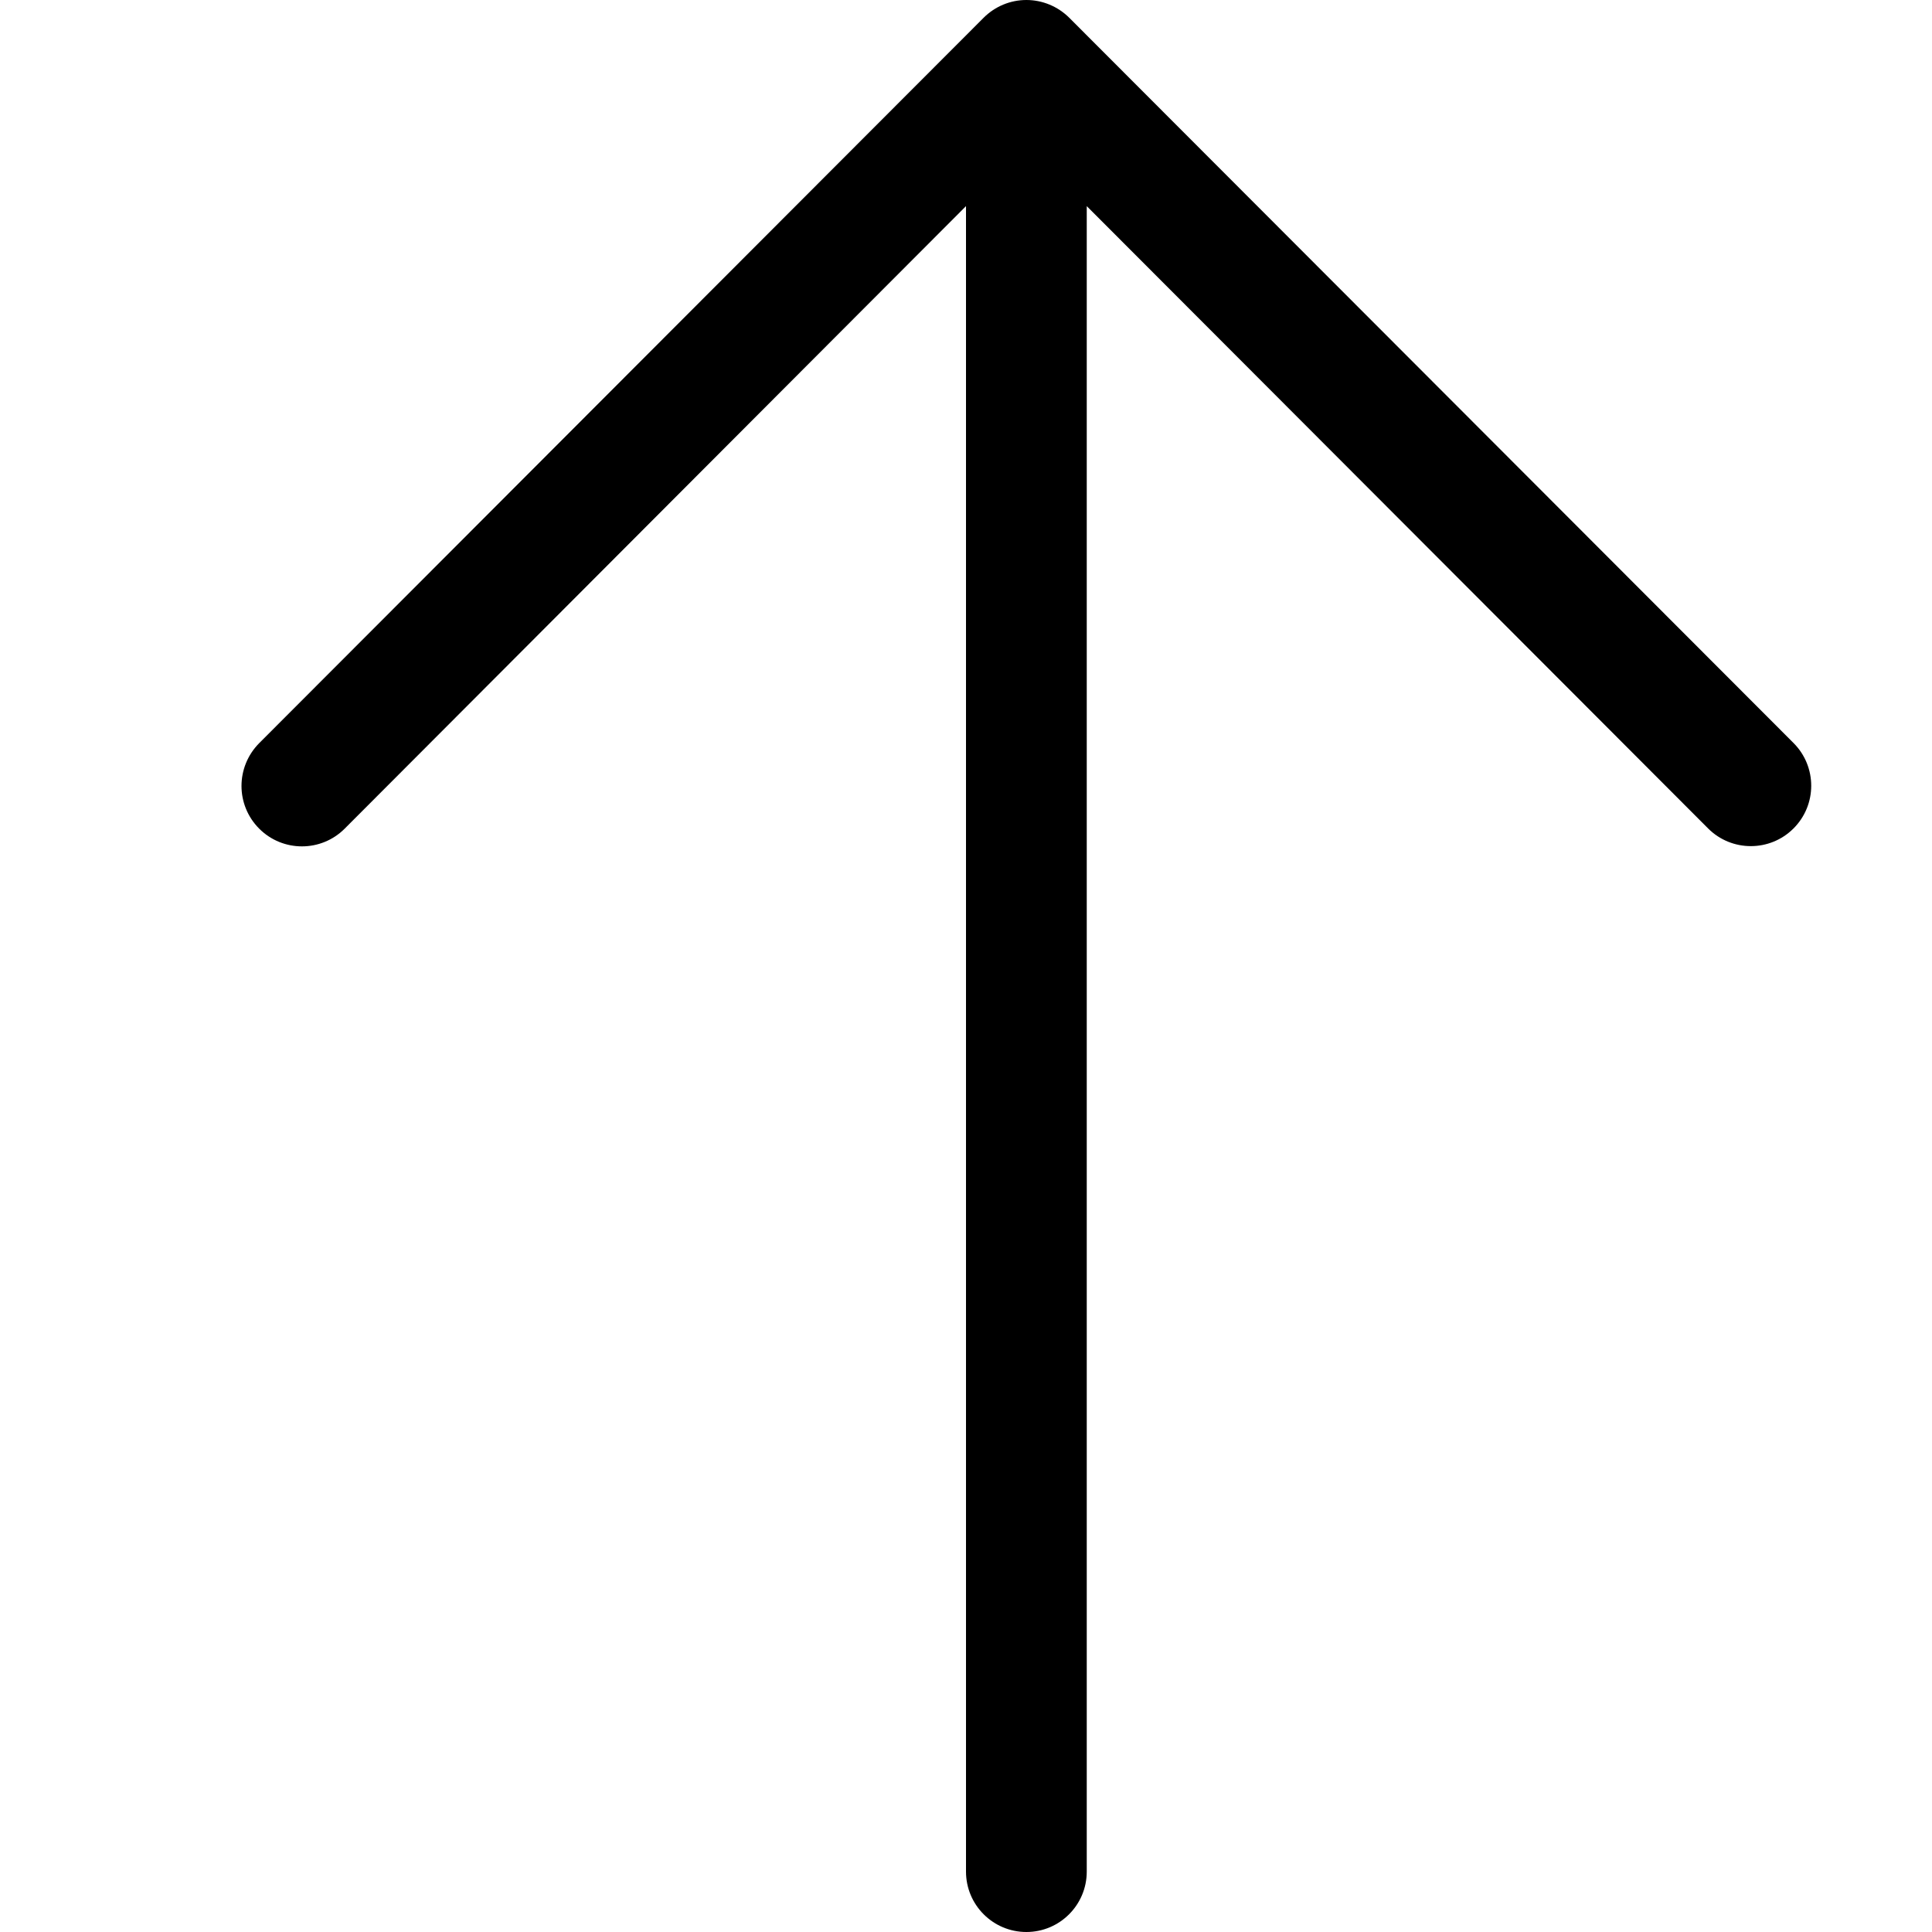
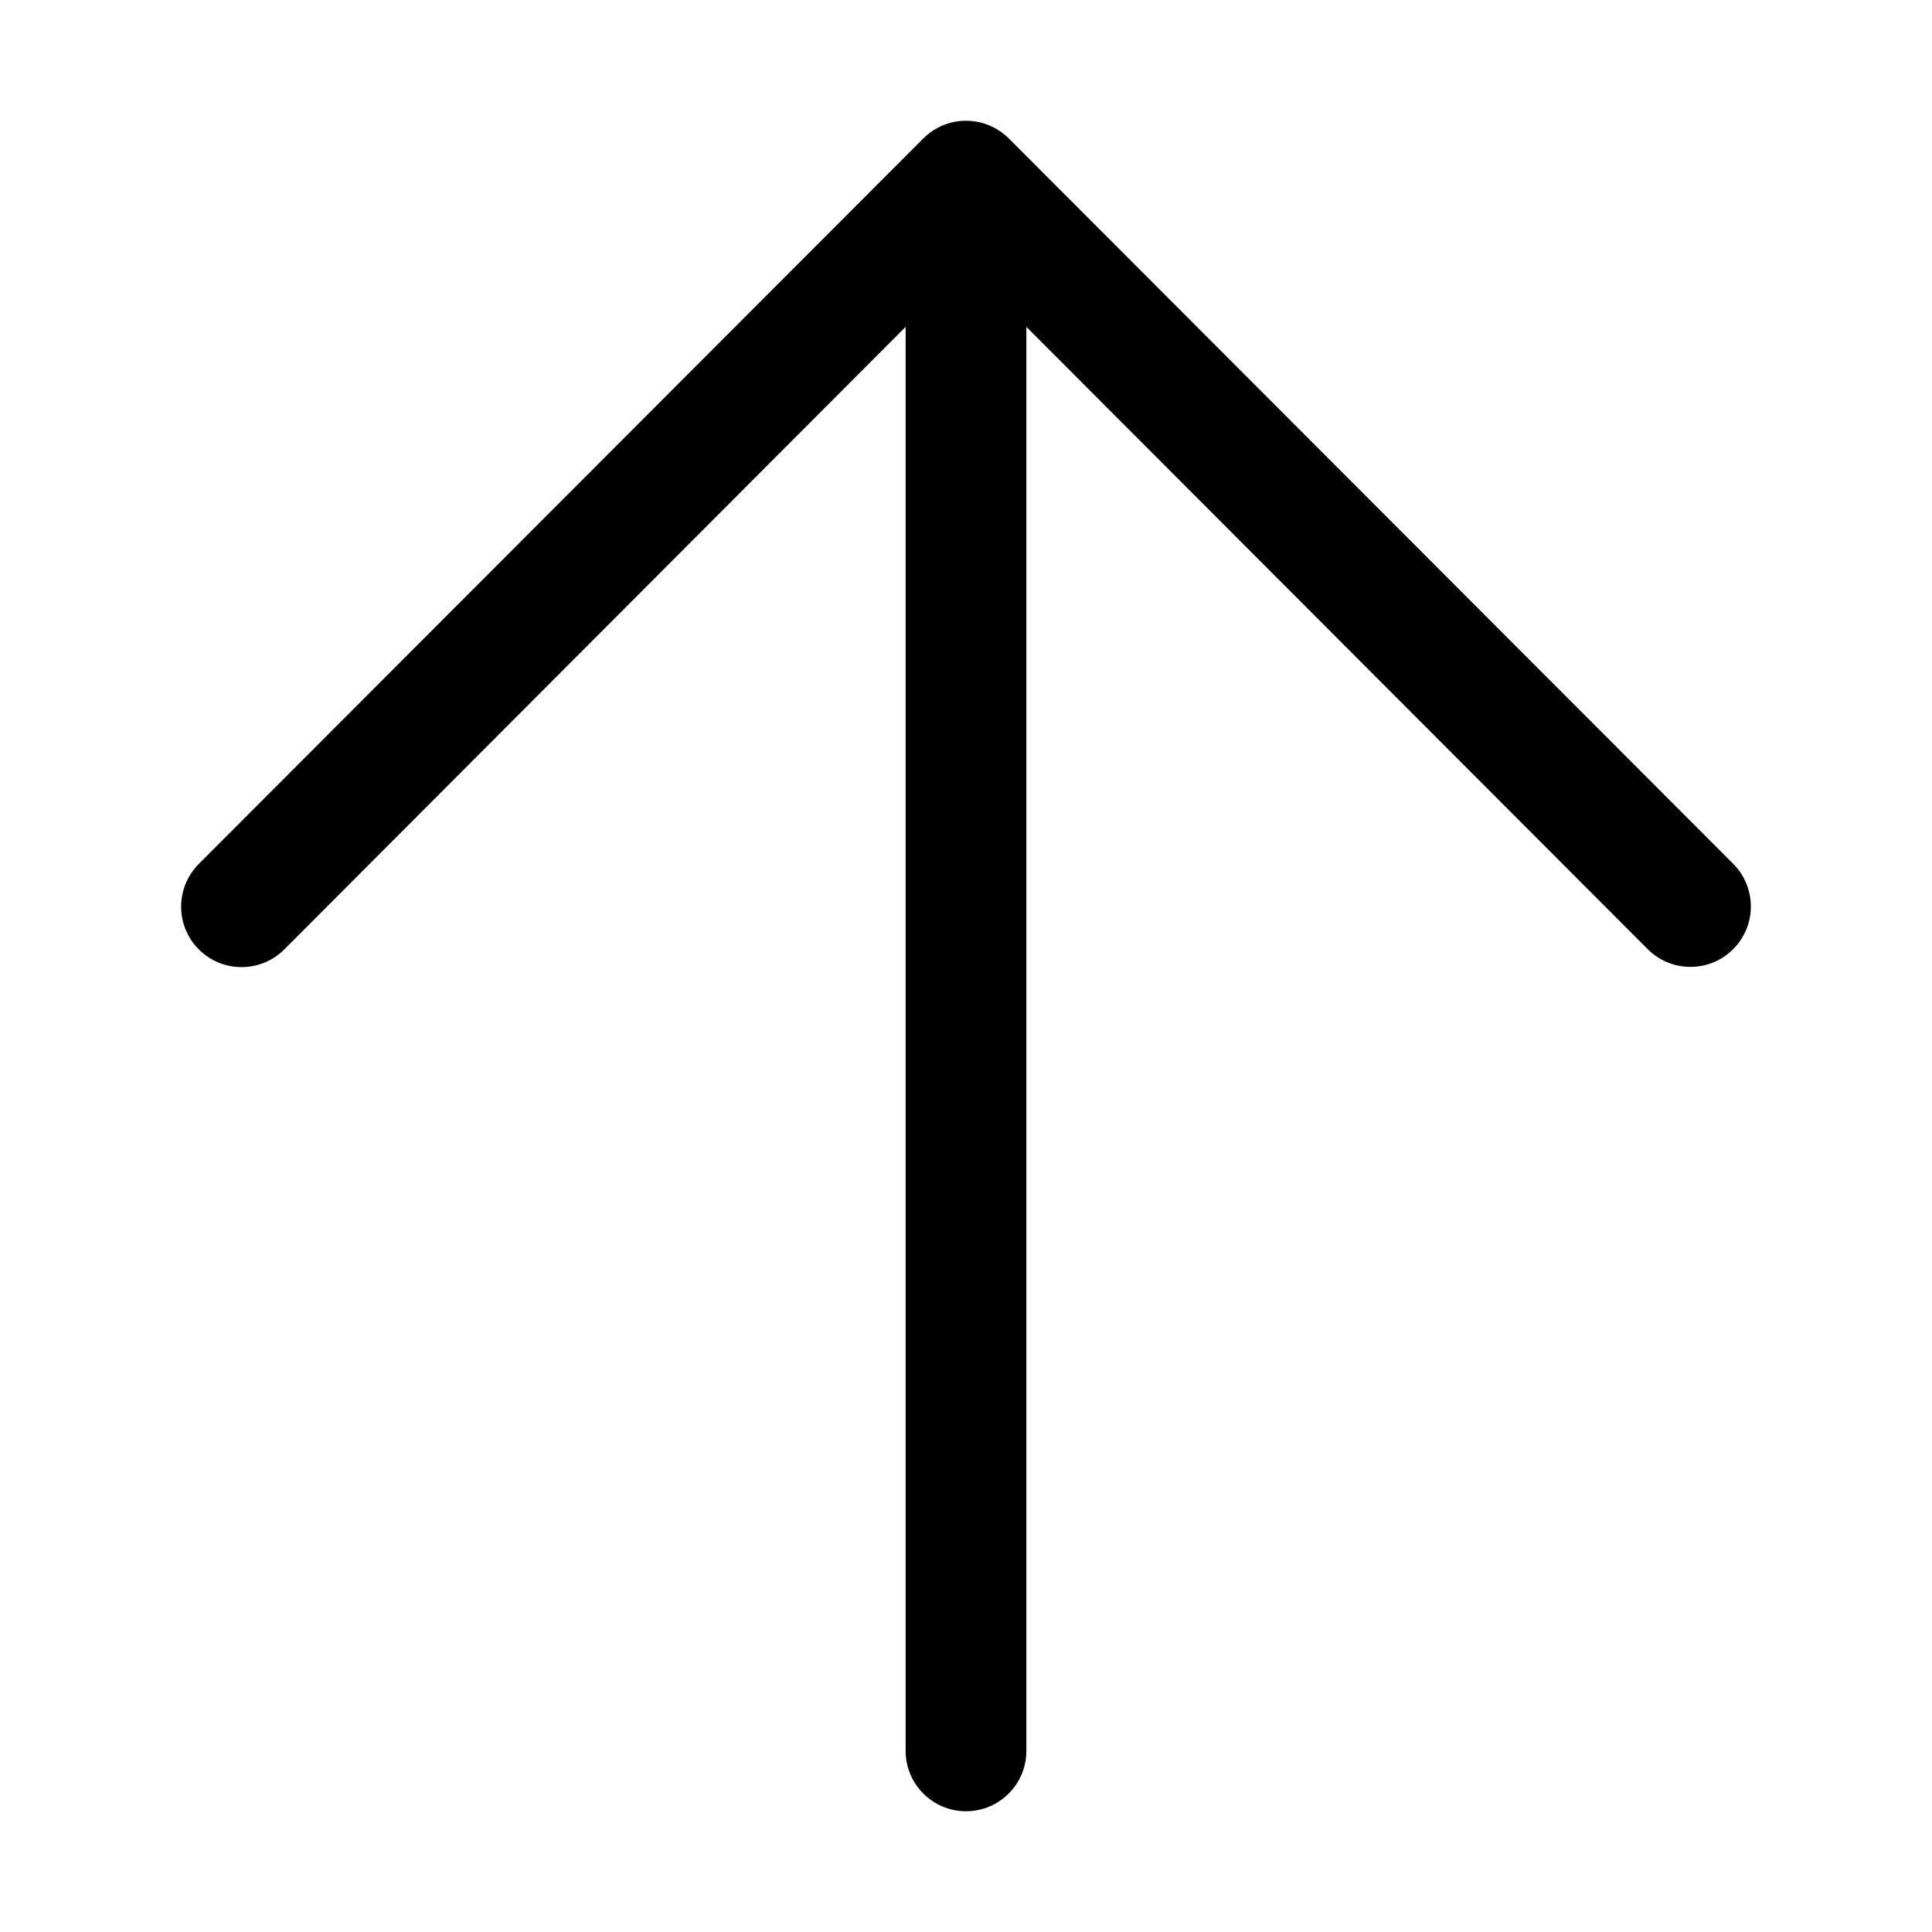
<svg xmlns="http://www.w3.org/2000/svg" width="16" height="16" viewBox="0 0 16 16">
-   <path d="M9 15.5L9 1.707l5.146 5.154c.195.195.512.195.707 0 .196-.196.195-.512.001-.707l-6-6.008C8.76.053 8.633-0 8.5-0c-.133 0-.26.053-.354.147l-6 6.008c-.097.098-.146.226-.146.354 0 .128.049.256.147.354.195.195.512.195.707 0L8 1.707 8 15.5c0 .276.224.5.5.5.276 0 .5-.224.5-.5" fill="#000" fill-rule="evenodd" />
+   <path d="M8.5 2.707l5.146 5.154c.195.195.512.195.707 0 .196-.196.195-.512.001-.707l-6-6.008C8.26 1.053 8.133 1 8 1c-.133 0-.26.053-.354.147l-6 6.008c-.097.098-.146.226-.146.354 0 .128.049.256.147.354.195.195.512.195.707 0L7.5 2.707l0 11.793c0 .276.224.5.5.5.276 0 .5-.224.5-.5l0-11.793z" fill="#000" fill-rule="evenodd" />
</svg>
